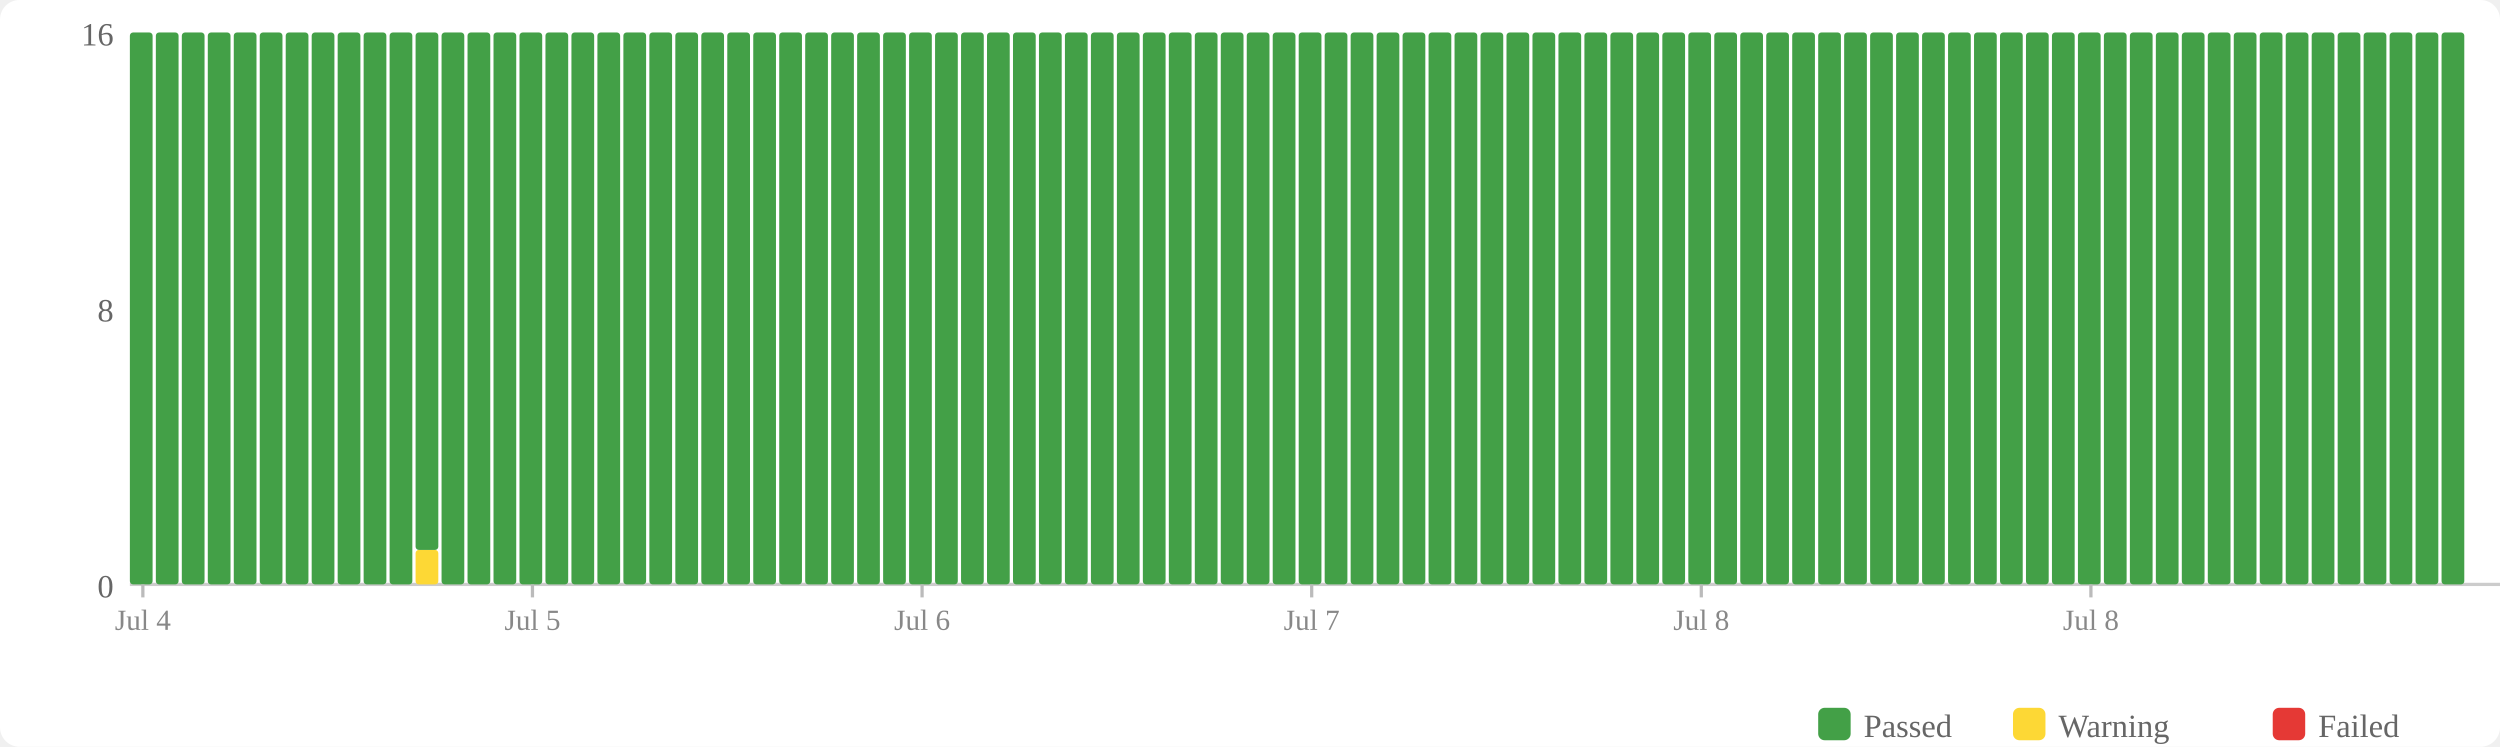
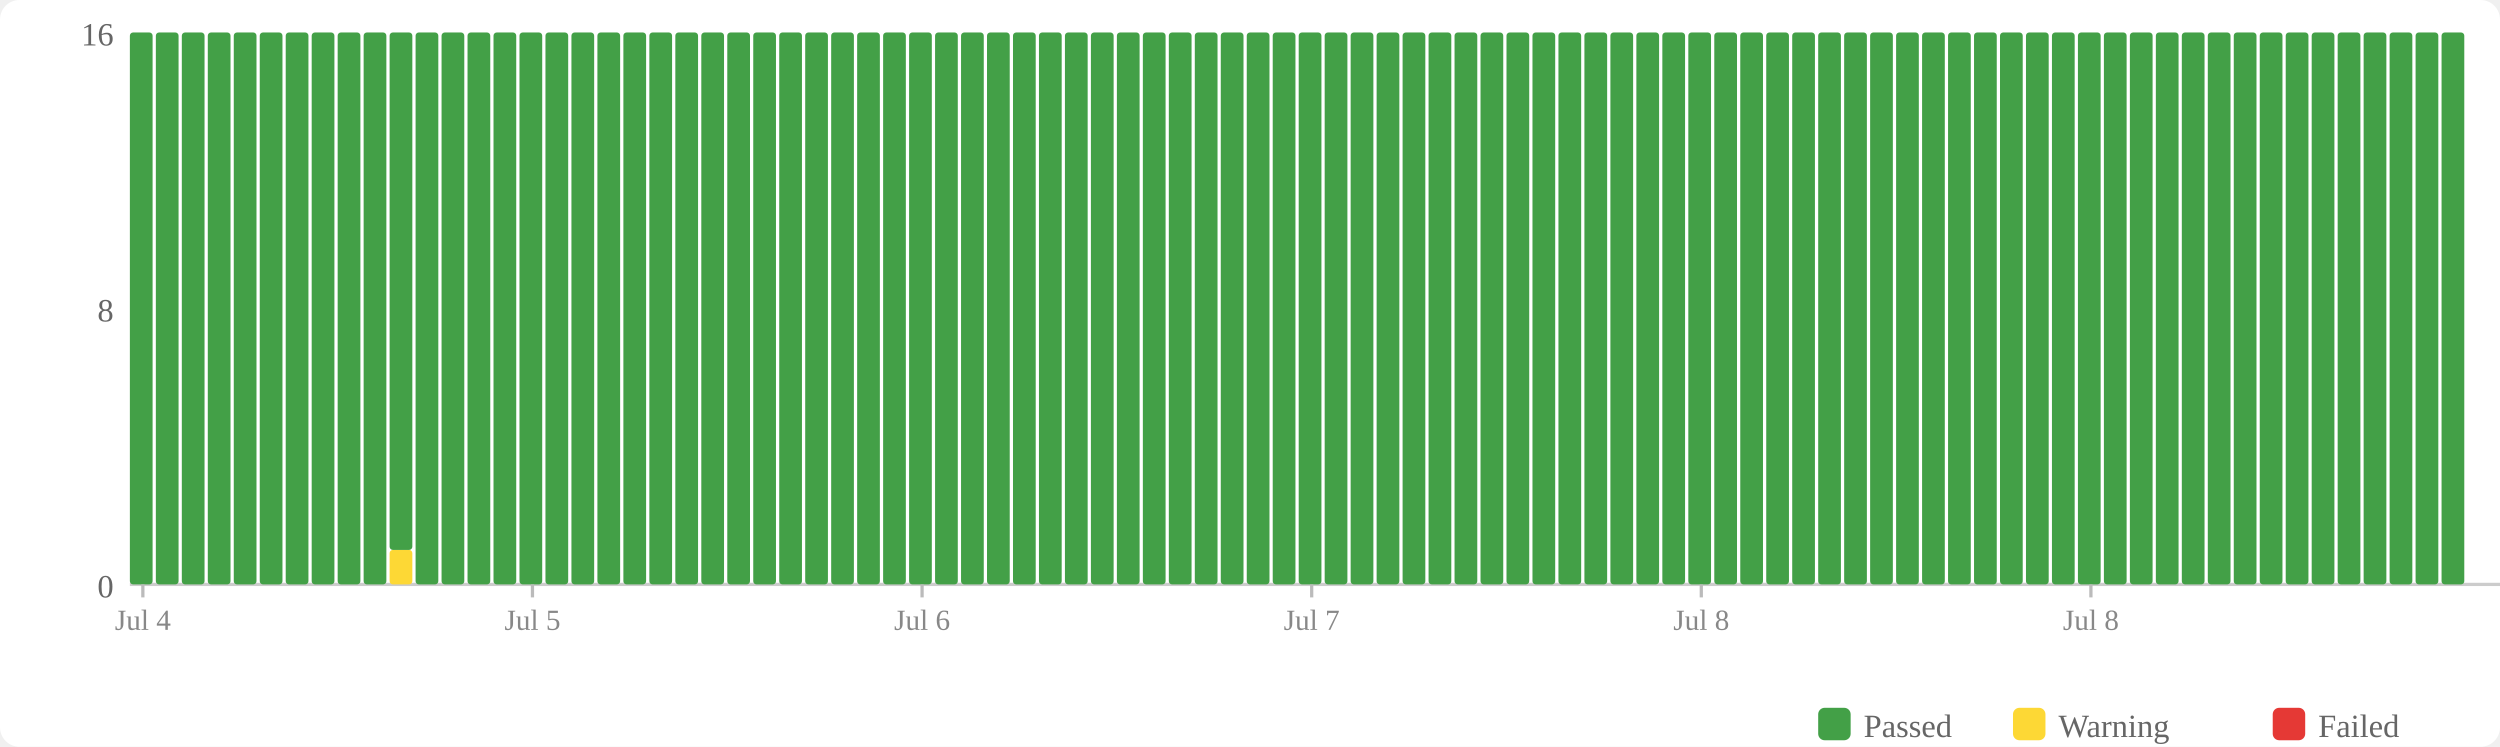
<svg xmlns="http://www.w3.org/2000/svg" width="770" height="230" viewBox="0 0 770 230">
  <rect width="770" height="230" fill="#fff" rx="6" />
  <rect x="560" y="218" width="10" height="10" fill="#43a047" rx="2" />
  <text x="574" y="227" font-size="10" fill="#666">Passed</text>
  <rect x="620" y="218" width="10" height="10" fill="#fdd835" rx="2" />
  <text x="634" y="227" font-size="10" fill="#666">Warning</text>
  <rect x="700" y="218" width="10" height="10" fill="#e53935" rx="2" />
  <text x="714" y="227" font-size="10" fill="#666">Failed</text>
  <text x="35" y="184" text-anchor="end" font-size="10" fill="#666">0</text>
  <text x="35" y="99" text-anchor="end" font-size="10" fill="#666">8</text>
  <text x="35" y="14" text-anchor="end" font-size="10" fill="#666">16</text>
  <line x1="40" y1="180" x2="770" y2="180" stroke="#ccc" stroke-width="1" />
  <rect x="40" y="10" width="7" height="170" fill="#43a047" rx="1" />
  <rect x="48" y="10" width="7" height="170" fill="#43a047" rx="1" />
  <rect x="56" y="10" width="7" height="170" fill="#43a047" rx="1" />
  <rect x="64" y="10" width="7" height="170" fill="#43a047" rx="1" />
  <rect x="72" y="10" width="7" height="170" fill="#43a047" rx="1" />
  <rect x="80" y="10" width="7" height="170" fill="#43a047" rx="1" />
  <rect x="88" y="10" width="7" height="170" fill="#43a047" rx="1" />
  <rect x="96" y="10" width="7" height="170" fill="#43a047" rx="1" />
  <rect x="104" y="10" width="7" height="170" fill="#43a047" rx="1" />
  <rect x="112" y="10" width="7" height="170" fill="#43a047" rx="1" />
-   <rect x="120" y="10" width="7" height="170" fill="#43a047" rx="1" />
-   <rect x="128" y="169.375" width="7" height="10.625" fill="#fdd835" rx="1" />
-   <rect x="128" y="10" width="7" height="159.375" fill="#43a047" rx="1" />
+   <rect x="120" y="169.375" width="7" height="10.625" fill="#fdd835" rx="1" />
+   <rect x="120" y="10" width="7" height="159.375" fill="#43a047" rx="1" />
+   <rect x="128" y="10" width="7" height="170" fill="#43a047" rx="1" />
  <rect x="136" y="10" width="7" height="170" fill="#43a047" rx="1" />
  <rect x="144" y="10" width="7" height="170" fill="#43a047" rx="1" />
  <rect x="152" y="10" width="7" height="170" fill="#43a047" rx="1" />
  <rect x="160" y="10" width="7" height="170" fill="#43a047" rx="1" />
  <rect x="168" y="10" width="7" height="170" fill="#43a047" rx="1" />
  <rect x="176" y="10" width="7" height="170" fill="#43a047" rx="1" />
  <rect x="184" y="10" width="7" height="170" fill="#43a047" rx="1" />
  <rect x="192" y="10" width="7" height="170" fill="#43a047" rx="1" />
  <rect x="200" y="10" width="7" height="170" fill="#43a047" rx="1" />
  <rect x="208" y="10" width="7" height="170" fill="#43a047" rx="1" />
  <rect x="216" y="10" width="7" height="170" fill="#43a047" rx="1" />
  <rect x="224" y="10" width="7" height="170" fill="#43a047" rx="1" />
  <rect x="232" y="10" width="7" height="170" fill="#43a047" rx="1" />
  <rect x="240" y="10" width="7" height="170" fill="#43a047" rx="1" />
  <rect x="248" y="10" width="7" height="170" fill="#43a047" rx="1" />
  <rect x="256" y="10" width="7" height="170" fill="#43a047" rx="1" />
  <rect x="264" y="10" width="7" height="170" fill="#43a047" rx="1" />
  <rect x="272" y="10" width="7" height="170" fill="#43a047" rx="1" />
  <rect x="280" y="10" width="7" height="170" fill="#43a047" rx="1" />
  <rect x="288" y="10" width="7" height="170" fill="#43a047" rx="1" />
  <rect x="296" y="10" width="7" height="170" fill="#43a047" rx="1" />
  <rect x="304" y="10" width="7" height="170" fill="#43a047" rx="1" />
  <rect x="312" y="10" width="7" height="170" fill="#43a047" rx="1" />
  <rect x="320" y="10" width="7" height="170" fill="#43a047" rx="1" />
  <rect x="328" y="10" width="7" height="170" fill="#43a047" rx="1" />
  <rect x="336" y="10" width="7" height="170" fill="#43a047" rx="1" />
  <rect x="344" y="10" width="7" height="170" fill="#43a047" rx="1" />
  <rect x="352" y="10" width="7" height="170" fill="#43a047" rx="1" />
  <rect x="360" y="10" width="7" height="170" fill="#43a047" rx="1" />
  <rect x="368" y="10" width="7" height="170" fill="#43a047" rx="1" />
  <rect x="376" y="10" width="7" height="170" fill="#43a047" rx="1" />
  <rect x="384" y="10" width="7" height="170" fill="#43a047" rx="1" />
  <rect x="392" y="10" width="7" height="170" fill="#43a047" rx="1" />
  <rect x="400" y="10" width="7" height="170" fill="#43a047" rx="1" />
  <rect x="408" y="10" width="7" height="170" fill="#43a047" rx="1" />
  <rect x="416" y="10" width="7" height="170" fill="#43a047" rx="1" />
  <rect x="424" y="10" width="7" height="170" fill="#43a047" rx="1" />
  <rect x="432" y="10" width="7" height="170" fill="#43a047" rx="1" />
  <rect x="440" y="10" width="7" height="170" fill="#43a047" rx="1" />
  <rect x="448" y="10" width="7" height="170" fill="#43a047" rx="1" />
  <rect x="456" y="10" width="7" height="170" fill="#43a047" rx="1" />
  <rect x="464" y="10" width="7" height="170" fill="#43a047" rx="1" />
  <rect x="472" y="10" width="7" height="170" fill="#43a047" rx="1" />
  <rect x="480" y="10" width="7" height="170" fill="#43a047" rx="1" />
  <rect x="488" y="10" width="7" height="170" fill="#43a047" rx="1" />
  <rect x="496" y="10" width="7" height="170" fill="#43a047" rx="1" />
  <rect x="504" y="10" width="7" height="170" fill="#43a047" rx="1" />
  <rect x="512" y="10" width="7" height="170" fill="#43a047" rx="1" />
  <rect x="520" y="10" width="7" height="170" fill="#43a047" rx="1" />
  <rect x="528" y="10" width="7" height="170" fill="#43a047" rx="1" />
  <rect x="536" y="10" width="7" height="170" fill="#43a047" rx="1" />
  <rect x="544" y="10" width="7" height="170" fill="#43a047" rx="1" />
  <rect x="552" y="10" width="7" height="170" fill="#43a047" rx="1" />
  <rect x="560" y="10" width="7" height="170" fill="#43a047" rx="1" />
  <rect x="568" y="10" width="7" height="170" fill="#43a047" rx="1" />
  <rect x="576" y="10" width="7" height="170" fill="#43a047" rx="1" />
  <rect x="584" y="10" width="7" height="170" fill="#43a047" rx="1" />
  <rect x="592" y="10" width="7" height="170" fill="#43a047" rx="1" />
  <rect x="600" y="10" width="7" height="170" fill="#43a047" rx="1" />
  <rect x="608" y="10" width="7" height="170" fill="#43a047" rx="1" />
  <rect x="616" y="10" width="7" height="170" fill="#43a047" rx="1" />
  <rect x="624" y="10" width="7" height="170" fill="#43a047" rx="1" />
  <rect x="632" y="10" width="7" height="170" fill="#43a047" rx="1" />
  <rect x="640" y="10" width="7" height="170" fill="#43a047" rx="1" />
  <rect x="648" y="10" width="7" height="170" fill="#43a047" rx="1" />
  <rect x="656" y="10" width="7" height="170" fill="#43a047" rx="1" />
  <rect x="664" y="10" width="7" height="170" fill="#43a047" rx="1" />
  <rect x="672" y="10" width="7" height="170" fill="#43a047" rx="1" />
  <rect x="680" y="10" width="7" height="170" fill="#43a047" rx="1" />
  <rect x="688" y="10" width="7" height="170" fill="#43a047" rx="1" />
  <rect x="696" y="10" width="7" height="170" fill="#43a047" rx="1" />
  <rect x="704" y="10" width="7" height="170" fill="#43a047" rx="1" />
  <rect x="712" y="10" width="7" height="170" fill="#43a047" rx="1" />
  <rect x="720" y="10" width="7" height="170" fill="#43a047" rx="1" />
  <rect x="728" y="10" width="7" height="170" fill="#43a047" rx="1" />
  <rect x="736" y="10" width="7" height="170" fill="#43a047" rx="1" />
  <rect x="744" y="10" width="7" height="170" fill="#43a047" rx="1" />
  <rect x="752" y="10" width="7" height="170" fill="#43a047" rx="1" />
  <line x1="44.0" y1="180" x2="44.0" y2="184" stroke="#bbb" stroke-width="1" />
  <text x="44.0" y="194" text-anchor="middle" font-size="9" fill="#888">Jul 4</text>
  <line x1="164.0" y1="180" x2="164.0" y2="184" stroke="#bbb" stroke-width="1" />
  <text x="164.0" y="194" text-anchor="middle" font-size="9" fill="#888">Jul 5</text>
  <line x1="284.0" y1="180" x2="284.0" y2="184" stroke="#bbb" stroke-width="1" />
  <text x="284.0" y="194" text-anchor="middle" font-size="9" fill="#888">Jul 6</text>
  <line x1="404.0" y1="180" x2="404.0" y2="184" stroke="#bbb" stroke-width="1" />
  <text x="404.0" y="194" text-anchor="middle" font-size="9" fill="#888">Jul 7</text>
  <line x1="524.0" y1="180" x2="524.0" y2="184" stroke="#bbb" stroke-width="1" />
  <text x="524.0" y="194" text-anchor="middle" font-size="9" fill="#888">Jul 8</text>
  <line x1="644.0" y1="180" x2="644.0" y2="184" stroke="#bbb" stroke-width="1" />
  <text x="644.0" y="194" text-anchor="middle" font-size="9" fill="#888">Jul 8</text>
</svg>
